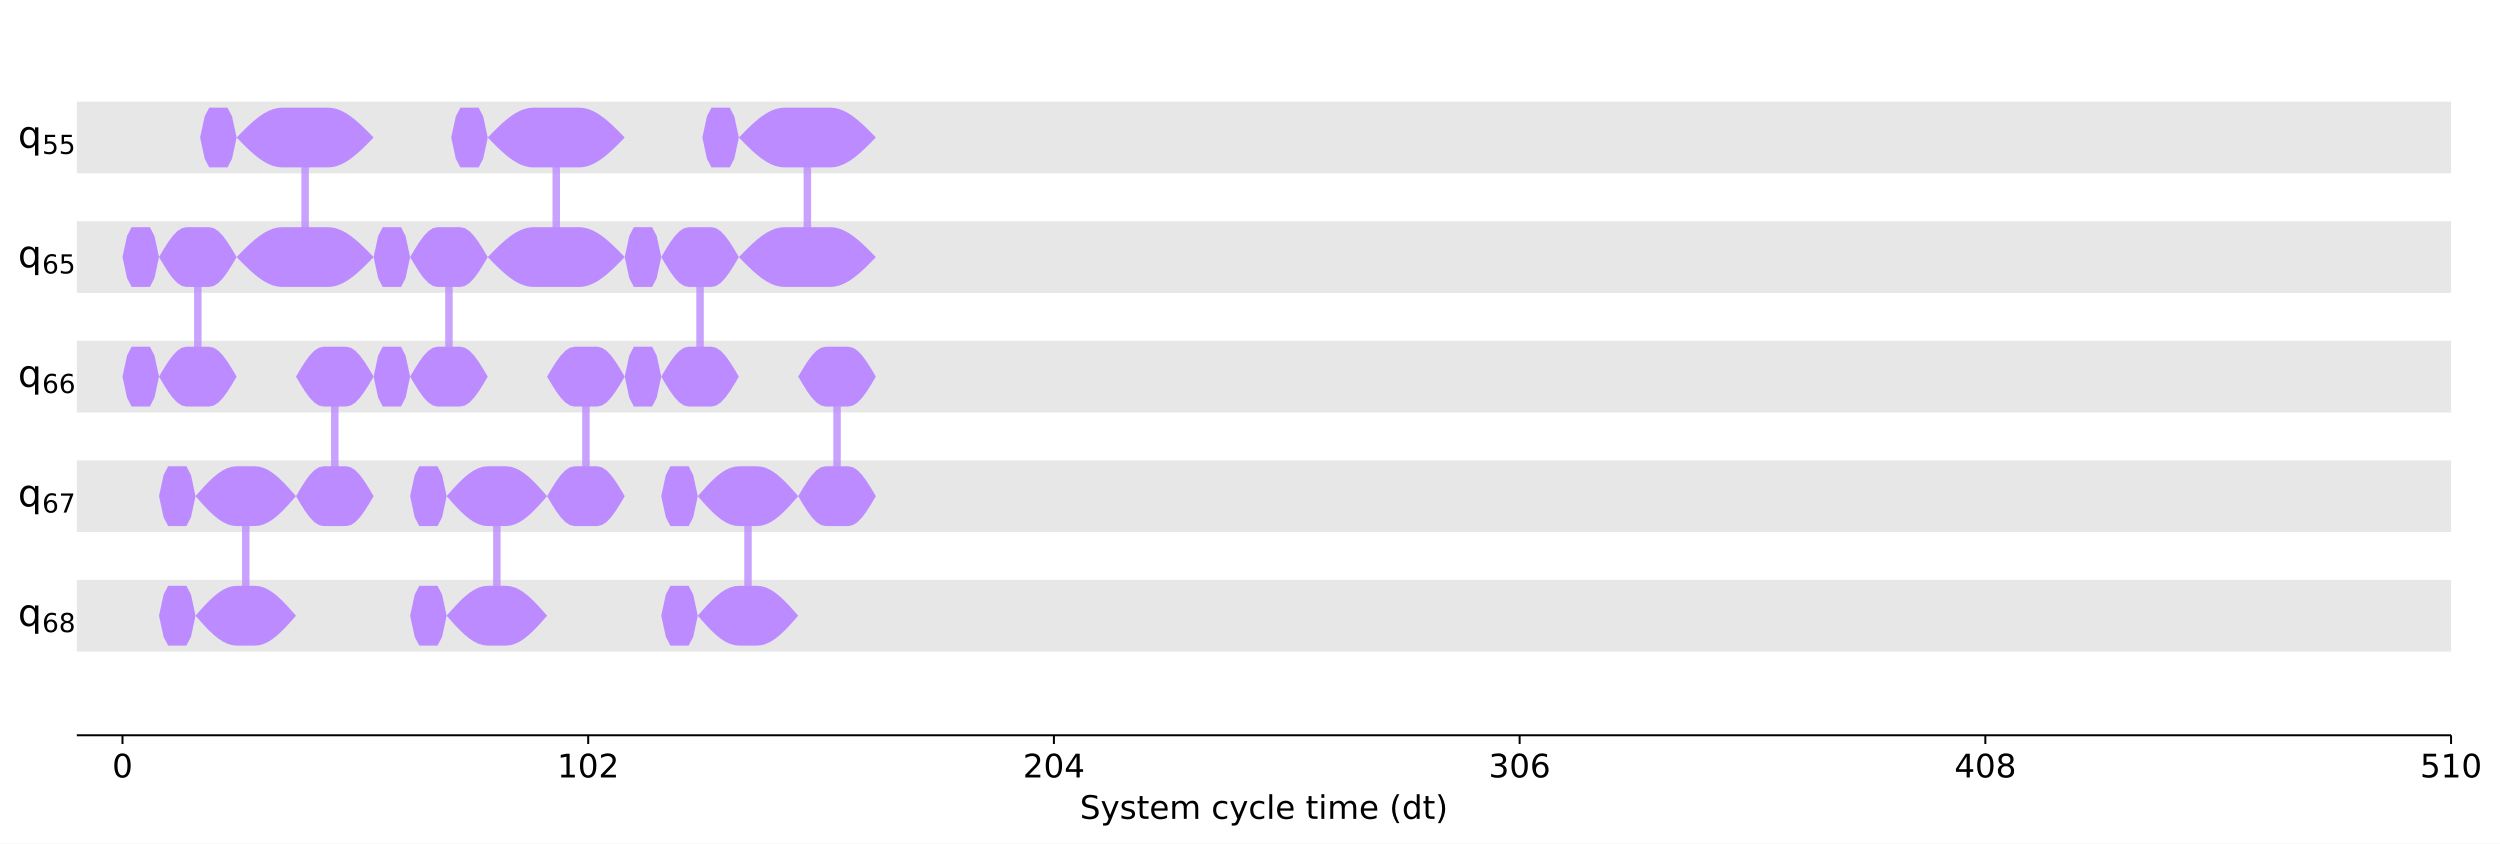
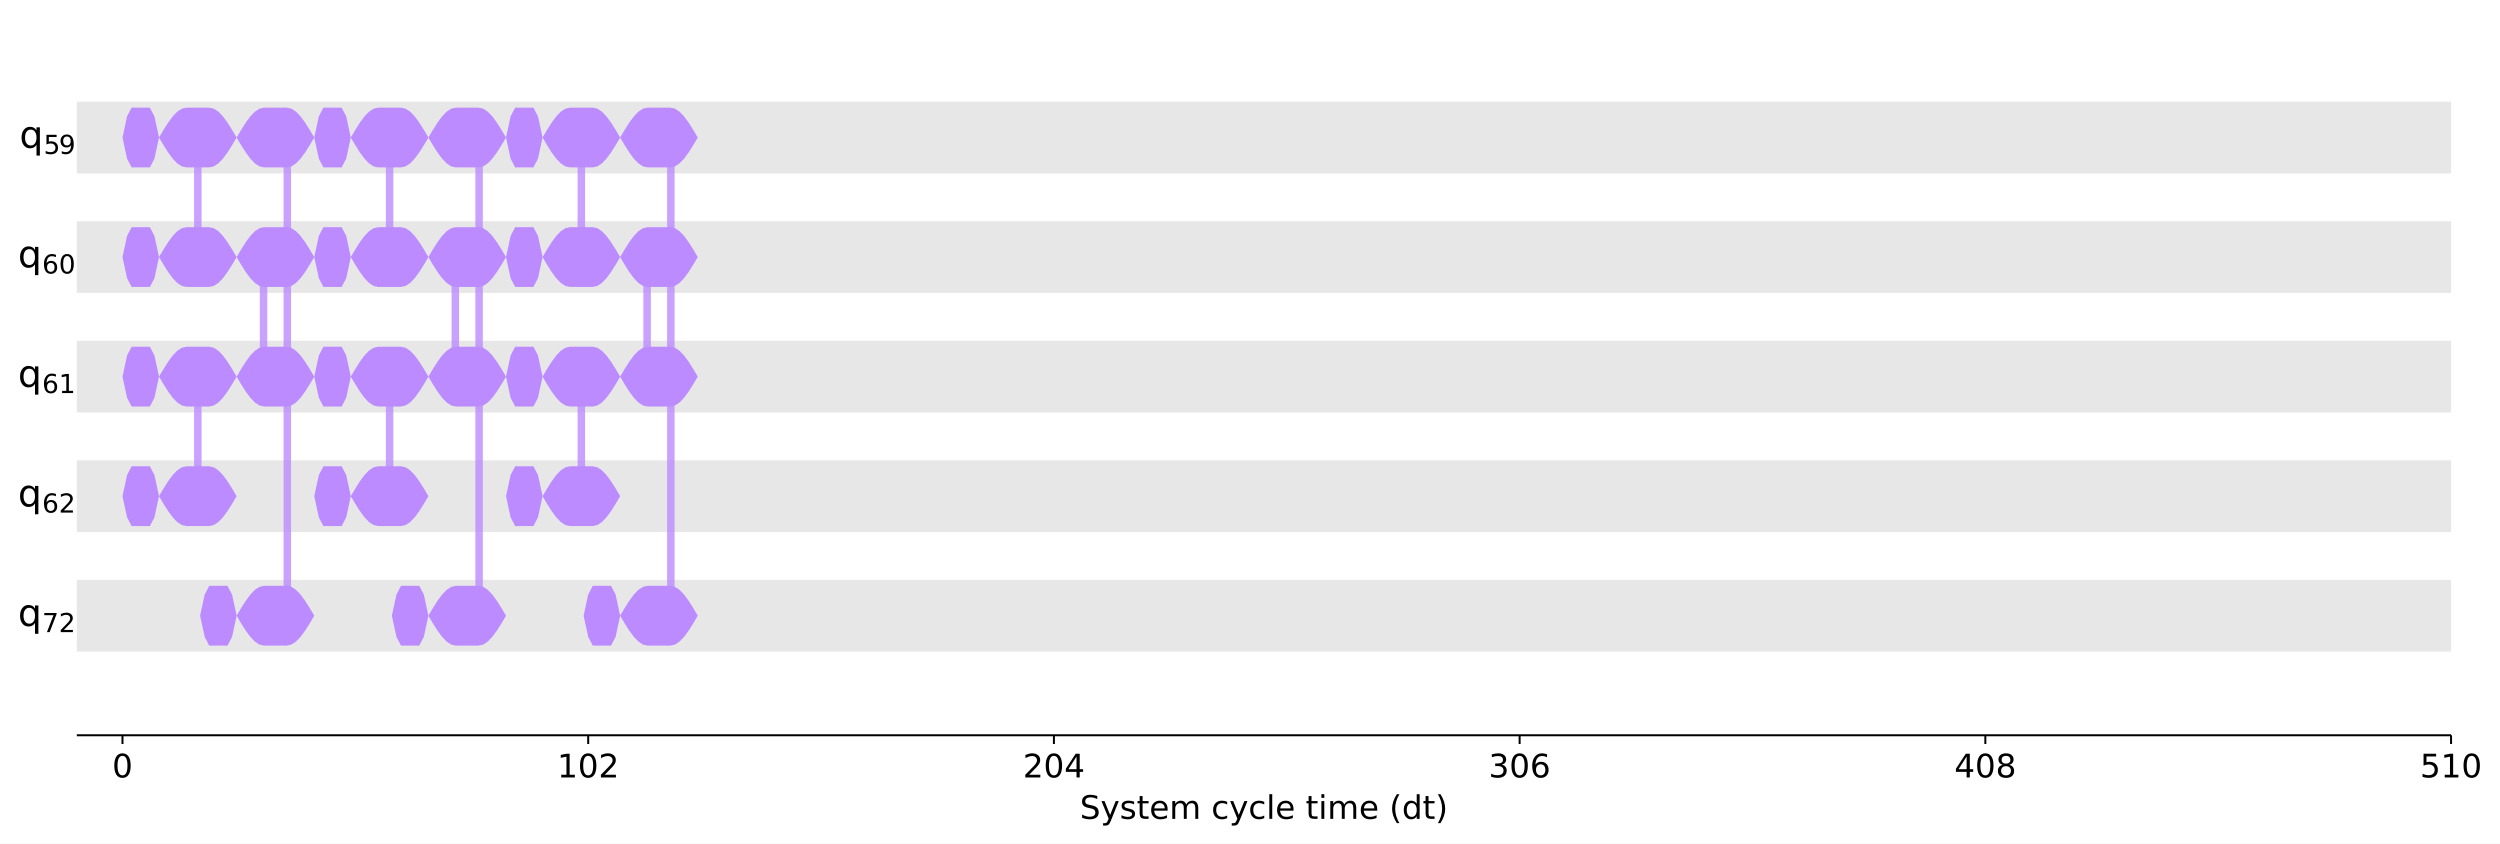
<svg xmlns="http://www.w3.org/2000/svg" xmlns:xlink="http://www.w3.org/1999/xlink" width="1000.6pt" height="337.64pt" version="1.1" viewBox="0 0 1000.6 337.64">
  <defs>
    <style type="text/css">*{stroke-linejoin: round; stroke-linecap: butt}</style>
  </defs>
  <path d="m0 337.64h1000.6v-337.64h-1000.6z" fill="#ffffff" />
  <path d="m30.75 294.28h950.26v-287.08h-950.26z" fill="#ffffff" />
  <path d="m30.75 69.401h950.26v-28.708h-950.26z" clip-path="url(#47ce1046fd0)" fill="#dddddd" fill-opacity=".7" />
  <path d="m30.75 117.25h950.26v-28.708h-950.26z" clip-path="url(#47ce1046fd0)" fill="#dddddd" fill-opacity=".7" />
  <path d="m30.75 165.09h950.26v-28.708h-950.26z" clip-path="url(#47ce1046fd0)" fill="#dddddd" fill-opacity=".7" />
  <path d="m30.75 212.94h950.26v-28.708h-950.26z" clip-path="url(#47ce1046fd0)" fill="#dddddd" fill-opacity=".7" />
  <path d="m30.75 260.79h950.26v-28.708h-950.26z" clip-path="url(#47ce1046fd0)" fill="#dddddd" fill-opacity=".7" />
  <defs>
    <path id="6c15e5cd190" d="m0 0v3.5" stroke="#000000" stroke-width=".8" />
  </defs>
  <use x="49.024" y="294.28" stroke="#000000" stroke-width=".8" xlink:href="#6c15e5cd190" />
  <g transform="translate(44.889 311.16) scale(.13 -.13)">
    <defs>
      <path id="DejaVuSans-30" transform="scale(.015625)" d="m2034 4250q-487 0-733-480-245-479-245-1442 0-959 245-1439 246-480 733-480 491 0 736 480 246 480 246 1439 0 963-246 1442-245 480-736 480zm0 500q785 0 1199-621 414-620 414-1801 0-1178-414-1799-414-620-1199-620-784 0-1198 620-414 621-414 1799 0 1181 414 1801 414 621 1198 621z" />
    </defs>
    <use xlink:href="#DejaVuSans-30" />
  </g>
  <use x="235.421" y="294.28" stroke="#000000" stroke-width=".8" xlink:href="#6c15e5cd190" />
  <g transform="translate(223.01 311.16) scale(.13 -.13)">
    <defs>
      <path id="DejaVuSans-31" transform="scale(.015625)" d="m794 531h1031v3560l-1122-225v575l1116 225h631v-4135h1031v-531h-2687v531z" />
      <path id="DejaVuSans-32" transform="scale(.015625)" d="m1228 531h2203v-531h-2962v531q359 372 979 998 621 627 780 809 303 340 423 576 121 236 121 464 0 372-261 606-261 235-680 235-297 0-627-103-329-103-704-313v638q381 153 712 231 332 78 607 78 725 0 1156-363 431-362 431-968 0-288-108-546-107-257-392-607-78-91-497-524-418-433-1181-1211z" />
    </defs>
    <use xlink:href="#DejaVuSans-31" />
    <use transform="translate(63.623)" xlink:href="#DejaVuSans-30" />
    <use transform="translate(127.25)" xlink:href="#DejaVuSans-32" />
  </g>
  <use x="421.818" y="294.28" stroke="#000000" stroke-width=".8" xlink:href="#6c15e5cd190" />
  <g transform="translate(409.41 311.16) scale(.13 -.13)">
    <defs>
      <path id="DejaVuSans-34" transform="scale(.015625)" d="m2419 4116-1594-2491h1594v2491zm-166 550h794v-3041h666v-525h-666v-1100h-628v1100h-2106v609l1940 2957z" />
    </defs>
    <use xlink:href="#DejaVuSans-32" />
    <use transform="translate(63.623)" xlink:href="#DejaVuSans-30" />
    <use transform="translate(127.25)" xlink:href="#DejaVuSans-34" />
  </g>
  <use x="608.215" y="294.28" stroke="#000000" stroke-width=".8" xlink:href="#6c15e5cd190" />
  <g transform="translate(595.81 311.16) scale(.13 -.13)">
    <defs>
      <path id="DejaVuSans-33" transform="scale(.015625)" d="m2597 2516q453-97 707-404 255-306 255-756 0-690-475-1069-475-378-1350-378-293 0-604 58t-642 174v609q262-153 574-231 313-78 654-78 593 0 904 234t311 681q0 413-289 645-289 233-804 233h-544v519h569q465 0 712 186t247 536q0 359-255 551-254 193-729 193-260 0-557-57-297-56-653-174v562q360 100 674 150t592 50q719 0 1137-327 419-326 419-882 0-388-222-655t-631-370z" />
      <path id="DejaVuSans-36" transform="scale(.015625)" d="m2113 2584q-425 0-674-291-248-290-248-796 0-503 248-796 249-292 674-292t673 292q248 293 248 796 0 506-248 796-248 291-673 291zm1253 1979v-575q-238 112-480 171-242 60-480 60-625 0-955-422-329-422-376-1275 184 272 462 417 279 145 613 145 703 0 1111-427 408-426 408-1160 0-719-425-1154-425-434-1131-434-810 0-1238 620-428 621-428 1799 0 1106 525 1764t1409 658q238 0 480-47t505-140z" />
    </defs>
    <use xlink:href="#DejaVuSans-33" />
    <use transform="translate(63.623)" xlink:href="#DejaVuSans-30" />
    <use transform="translate(127.25)" xlink:href="#DejaVuSans-36" />
  </g>
  <use x="794.612" y="294.28" stroke="#000000" stroke-width=".8" xlink:href="#6c15e5cd190" />
  <g transform="translate(782.21 311.16) scale(.13 -.13)">
    <defs>
      <path id="DejaVuSans-38" transform="scale(.015625)" d="m2034 2216q-450 0-708-241-257-241-257-662 0-422 257-663 258-241 708-241t709 242q260 243 260 662 0 421-258 662-257 241-711 241zm-631 268q-406 100-633 378-226 279-226 679 0 559 398 884 399 325 1092 325 697 0 1094-325t397-884q0-400-227-679-226-278-629-378 456-106 710-416 255-309 255-755 0-679-414-1042-414-362-1186-362-771 0-1186 362-414 363-414 1042 0 446 256 755 257 310 713 416zm-231 997q0-362 226-565 227-203 636-203 407 0 636 203 230 203 230 565 0 363-230 566-229 203-636 203-409 0-636-203-226-203-226-566z" />
    </defs>
    <use xlink:href="#DejaVuSans-34" />
    <use transform="translate(63.623)" xlink:href="#DejaVuSans-30" />
    <use transform="translate(127.25)" xlink:href="#DejaVuSans-38" />
  </g>
  <use x="981.009" y="294.28" stroke="#000000" stroke-width=".8" xlink:href="#6c15e5cd190" />
  <g transform="translate(968.6 311.16) scale(.13 -.13)">
    <defs>
      <path id="DejaVuSans-35" transform="scale(.015625)" d="m691 4666h2478v-532h-1900v-1143q137 47 274 70 138 23 276 23 781 0 1237-428 457-428 457-1159 0-753-469-1171-469-417-1322-417-294 0-599 50-304 50-629 150v635q281-153 581-228t634-75q541 0 856 284 316 284 316 772 0 487-316 771-315 285-856 285-253 0-505-56-251-56-513-175v2344z" />
    </defs>
    <use xlink:href="#DejaVuSans-35" />
    <use transform="translate(63.623)" xlink:href="#DejaVuSans-31" />
    <use transform="translate(127.25)" xlink:href="#DejaVuSans-30" />
  </g>
  <g transform="translate(432.21 327.74) scale(.13 -.13)">
    <defs>
      <path id="DejaVuSans-53" transform="scale(.015625)" d="m3425 4513v-616q-359 172-678 256-319 85-616 85-515 0-795-200t-280-569q0-310 186-468 186-157 705-254l381-78q706-135 1042-474t336-907q0-679-455-1029-454-350-1332-350-331 0-705 75-373 75-773 222v650q384-215 753-325 369-109 725-109 540 0 834 212 294 213 294 607 0 343-211 537t-692 291l-385 75q-706 140-1022 440-315 300-315 835 0 619 436 975t1201 356q329 0 669-60 341-59 697-177z" />
      <path id="DejaVuSans-79" transform="scale(.015625)" d="m2059-325q-243-625-475-815-231-191-618-191h-460v481h338q237 0 368 113 132 112 291 531l103 262-1415 3444h609l1094-2737 1094 2737h609l-1538-3825z" />
      <path id="DejaVuSans-73" transform="scale(.015625)" d="m2834 3397v-544q-243 125-506 187-262 63-544 63-428 0-642-131t-214-394q0-200 153-314t616-217l197-44q612-131 870-370t258-667q0-488-386-773-386-284-1061-284-281 0-586 55t-642 164v594q319-166 628-249 309-82 613-82 406 0 624 139 219 139 219 392 0 234-158 359-157 125-692 241l-200 47q-534 112-772 345-237 233-237 639 0 494 350 762 350 269 994 269 318 0 599-47 282-46 519-140z" />
      <path id="DejaVuSans-74" transform="scale(.015625)" d="m1172 4494v-994h1184v-447h-1184v-1900q0-428 117-550t477-122h590v-481h-590q-666 0-919 248-253 249-253 905v1900h-422v447h422v994h578z" />
      <path id="DejaVuSans-65" transform="scale(.015625)" d="m3597 1894v-281h-2644q38-594 358-905t892-311q331 0 642 81t618 244v-544q-310-131-635-200t-659-69q-838 0-1327 487-489 488-489 1320 0 859 464 1363 464 505 1252 505 706 0 1117-455 411-454 411-1235zm-575 169q-6 471-264 752-258 282-683 282-481 0-770-272t-333-766l2050 4z" />
      <path id="DejaVuSans-6d" transform="scale(.015625)" d="m3328 2828q216 388 516 572t706 184q547 0 844-383 297-382 297-1088v-2113h-578v2094q0 503-179 746-178 244-543 244-447 0-707-297-259-296-259-809v-1978h-578v2094q0 506-178 748t-550 242q-441 0-701-298-259-298-259-808v-1978h-578v3500h578v-544q197 322 472 475t653 153q382 0 649-194 267-193 395-562z" />
      <path id="DejaVuSans-63" transform="scale(.015625)" d="m3122 3366v-538q-244 135-489 202t-495 67q-560 0-870-355-309-354-309-995t309-996q310-354 870-354 250 0 495 67t489 202v-532q-241-112-499-168-257-57-548-57-791 0-1257 497-465 497-465 1341 0 856 470 1346 471 491 1290 491 265 0 518-55 253-54 491-163z" />
      <path id="DejaVuSans-6c" transform="scale(.015625)" d="m603 4863h575v-4863h-575v4863z" />
      <path id="DejaVuSans-69" transform="scale(.015625)" d="m603 3500h575v-3500h-575v3500zm0 1363h575v-729h-575v729z" />
      <path id="DejaVuSans-28" transform="scale(.015625)" d="m1984 4856q-418-718-622-1422-203-703-203-1425 0-721 205-1429t620-1424h-500q-468 735-701 1444t-233 1409q0 697 231 1403 232 707 703 1444h500z" />
      <path id="DejaVuSans-64" transform="scale(.015625)" d="m2906 2969v1894h575v-4863h-575v525q-181-312-458-464-276-152-664-152-634 0-1033 506-398 507-398 1332t398 1331q399 506 1033 506 388 0 664-152 277-151 458-463zm-1959-1222q0-634 261-995t717-361 718 361q263 361 263 995t-263 995q-262 361-718 361t-717-361-261-995z" />
      <path id="DejaVuSans-29" transform="scale(.015625)" d="m513 4856h500q468-737 701-1444 233-706 233-1403 0-700-233-1409t-701-1444h-500q415 716 620 1424t205 1429q0 722-205 1425-205 704-620 1422z" />
    </defs>
    <use xlink:href="#DejaVuSans-53" />
    <use transform="translate(63.477)" xlink:href="#DejaVuSans-79" />
    <use transform="translate(122.66)" xlink:href="#DejaVuSans-73" />
    <use transform="translate(174.76)" xlink:href="#DejaVuSans-74" />
    <use transform="translate(213.96)" xlink:href="#DejaVuSans-65" />
    <use transform="translate(275.49)" xlink:href="#DejaVuSans-6d" />
    <use transform="translate(372.9)" xlink:href="#DejaVuSans-20" />
    <use transform="translate(404.69)" xlink:href="#DejaVuSans-63" />
    <use transform="translate(459.67)" xlink:href="#DejaVuSans-79" />
    <use transform="translate(518.85)" xlink:href="#DejaVuSans-63" />
    <use transform="translate(573.83)" xlink:href="#DejaVuSans-6c" />
    <use transform="translate(601.61)" xlink:href="#DejaVuSans-65" />
    <use transform="translate(663.13)" xlink:href="#DejaVuSans-20" />
    <use transform="translate(694.92)" xlink:href="#DejaVuSans-74" />
    <use transform="translate(734.13)" xlink:href="#DejaVuSans-69" />
    <use transform="translate(761.91)" xlink:href="#DejaVuSans-6d" />
    <use transform="translate(859.33)" xlink:href="#DejaVuSans-65" />
    <use transform="translate(920.85)" xlink:href="#DejaVuSans-20" />
    <use transform="translate(952.64)" xlink:href="#DejaVuSans-28" />
    <use transform="translate(991.65)" xlink:href="#DejaVuSans-64" />
    <use transform="translate(1055.1)" xlink:href="#DejaVuSans-74" />
    <use transform="translate(1094.3)" xlink:href="#DejaVuSans-29" />
  </g>
-   <path d="m79.177 102.89v47.847" clip-path="url(#47ce1046fd0)" fill="none" stroke="#bb8bff" stroke-linecap="square" stroke-opacity=".8" stroke-width="3" />
-   <path d="m122.12 55.047v47.847" clip-path="url(#47ce1046fd0)" fill="none" stroke="#bb8bff" stroke-linecap="square" stroke-opacity=".8" stroke-width="3" />
-   <path d="m98.365 198.59v47.847" clip-path="url(#47ce1046fd0)" fill="none" stroke="#bb8bff" stroke-linecap="square" stroke-opacity=".8" stroke-width="3" />
-   <path d="m134 150.74v47.847" clip-path="url(#47ce1046fd0)" fill="none" stroke="#bb8bff" stroke-linecap="square" stroke-opacity=".8" stroke-width="3" />
-   <path d="m179.68 102.89v47.847" clip-path="url(#47ce1046fd0)" fill="none" stroke="#bb8bff" stroke-linecap="square" stroke-opacity=".8" stroke-width="3" />
-   <path d="m222.63 55.047v47.847" clip-path="url(#47ce1046fd0)" fill="none" stroke="#bb8bff" stroke-linecap="square" stroke-opacity=".8" stroke-width="3" />
-   <path d="m198.87 198.59v47.847" clip-path="url(#47ce1046fd0)" fill="none" stroke="#bb8bff" stroke-linecap="square" stroke-opacity=".8" stroke-width="3" />
-   <path d="m234.51 150.74v47.847" clip-path="url(#47ce1046fd0)" fill="none" stroke="#bb8bff" stroke-linecap="square" stroke-opacity=".8" stroke-width="3" />
-   <path d="m280.19 102.89v47.847" clip-path="url(#47ce1046fd0)" fill="none" stroke="#bb8bff" stroke-linecap="square" stroke-opacity=".8" stroke-width="3" />
-   <path d="m323.14 55.047v47.847" clip-path="url(#47ce1046fd0)" fill="none" stroke="#bb8bff" stroke-linecap="square" stroke-opacity=".8" stroke-width="3" />
-   <path d="m299.38 198.59v47.847" clip-path="url(#47ce1046fd0)" fill="none" stroke="#bb8bff" stroke-linecap="square" stroke-opacity=".8" stroke-width="3" />
-   <path d="m335.02 150.74v47.847" clip-path="url(#47ce1046fd0)" fill="none" stroke="#bb8bff" stroke-linecap="square" stroke-opacity=".8" stroke-width="3" />
+   <path d="m79.177 55.047v47.847" clip-path="url(#47ce1046fd0)" fill="none" stroke="#bb8bff" stroke-linecap="square" stroke-opacity=".8" stroke-width="3" />
+   <path d="m79.177 150.74v47.847" clip-path="url(#47ce1046fd0)" fill="none" stroke="#bb8bff" stroke-linecap="square" stroke-opacity=".8" stroke-width="3" />
+   <path d="m105.49 102.89v47.847" clip-path="url(#47ce1046fd0)" fill="none" stroke="#bb8bff" stroke-linecap="square" stroke-opacity=".8" stroke-width="3" />
+   <path d="m114.99 246.43v-191.39" clip-path="url(#47ce1046fd0)" fill="none" stroke="#bb8bff" stroke-linecap="square" stroke-opacity=".8" stroke-width="3" />
+   <path d="m155.93 55.047v47.847" clip-path="url(#47ce1046fd0)" fill="none" stroke="#bb8bff" stroke-linecap="square" stroke-opacity=".8" stroke-width="3" />
+   <path d="m155.93 150.74v47.847" clip-path="url(#47ce1046fd0)" fill="none" stroke="#bb8bff" stroke-linecap="square" stroke-opacity=".8" stroke-width="3" />
+   <path d="m182.24 102.89v47.847" clip-path="url(#47ce1046fd0)" fill="none" stroke="#bb8bff" stroke-linecap="square" stroke-opacity=".8" stroke-width="3" />
+   <path d="m191.75 246.43v-191.39" clip-path="url(#47ce1046fd0)" fill="none" stroke="#bb8bff" stroke-linecap="square" stroke-opacity=".8" stroke-width="3" />
+   <path d="m232.68 55.047v47.847" clip-path="url(#47ce1046fd0)" fill="none" stroke="#bb8bff" stroke-linecap="square" stroke-opacity=".8" stroke-width="3" />
+   <path d="m232.68 150.74v47.847" clip-path="url(#47ce1046fd0)" fill="none" stroke="#bb8bff" stroke-linecap="square" stroke-opacity=".8" stroke-width="3" />
+   <path d="m259 102.89v47.847" clip-path="url(#47ce1046fd0)" fill="none" stroke="#bb8bff" stroke-linecap="square" stroke-opacity=".8" stroke-width="3" />
+   <path d="m268.5 246.43v-191.39" clip-path="url(#47ce1046fd0)" fill="none" stroke="#bb8bff" stroke-linecap="square" stroke-opacity=".8" stroke-width="3" />
  <path d="m30.75 294.28v-287.08" fill="none" />
  <path d="m981.01 294.28v-287.08" fill="none" />
  <path d="m30.75 294.28h950.26" fill="none" stroke="#000000" stroke-linecap="square" stroke-width=".8" />
  <path d="m30.75 7.2h950.26" fill="none" />
-   <path d="m80.09 55.047 1.827-8.458 1.827-3.503h7.31l1.827 3.503 1.827 8.458-1.827 8.458-1.827 3.503h-7.31l-1.827-3.503-1.827-8.458z" clip-path="url(#47ce1046fd0)" fill="#bb8bff" />
+   <path d="m49.024 55.047 1.827-8.458 1.827-3.503h7.31l1.827 3.503 1.827 8.458-1.827 8.458-1.827 3.503h-7.31l-1.827-3.503-1.827-8.458z" clip-path="url(#47ce1046fd0)" fill="#bb8bff" />
  <path d="m49.024 102.89 1.827-8.458 1.827-3.503h7.31l1.827 3.503 1.827 8.458-1.827 8.458-1.827 3.503h-7.31l-1.827-3.503-1.827-8.458z" clip-path="url(#47ce1046fd0)" fill="#bb8bff" />
+   <path d="m63.644 55.047 1.827-3.096 1.827-2.885 1.827-2.477 1.827-1.901 1.827-1.195 1.827-0.408h9.137l1.827 0.408 1.827 1.195 1.827 1.901 1.827 2.477 1.827 2.885 1.827 3.096-1.827 3.096-1.827 2.885-1.827 2.477-1.827 1.901-1.827 1.195-1.827 0.408h-9.137l-1.827-0.408-1.827-1.195-1.827-1.901-1.827-2.477-1.827-2.885-1.827-3.096z" clip-path="url(#47ce1046fd0)" fill="#bb8bff" />
+   <path d="m63.644 102.89 1.827-3.096 1.827-2.885 1.827-2.477 1.827-1.901 1.827-1.195 1.827-0.408h9.137l1.827 0.408 1.827 1.195 1.827 1.901 1.827 2.477 1.827 2.885 1.827 3.096-1.827 3.096-1.827 2.885-1.827 2.477-1.827 1.901-1.827 1.195-1.827 0.408h-9.137l-1.827-0.408-1.827-1.195-1.827-1.901-1.827-2.477-1.827-2.885-1.827-3.096z" clip-path="url(#47ce1046fd0)" fill="#bb8bff" />
  <path d="m49.024 150.74 1.827-8.458 1.827-3.503h7.31l1.827 3.503 1.827 8.458-1.827 8.458-1.827 3.503h-7.31l-1.827-3.503-1.827-8.458z" clip-path="url(#47ce1046fd0)" fill="#bb8bff" />
-   <path d="m63.644 102.89 1.827-3.096 1.827-2.885 1.827-2.477 1.827-1.901 1.827-1.195 1.827-0.408h9.137l1.827 0.408 1.827 1.195 1.827 1.901 1.827 2.477 1.827 2.885 1.827 3.096-1.827 3.096-1.827 2.885-1.827 2.477-1.827 1.901-1.827 1.195-1.827 0.408h-9.137l-1.827-0.408-1.827-1.195-1.827-1.901-1.827-2.477-1.827-2.885-1.827-3.096z" clip-path="url(#47ce1046fd0)" fill="#bb8bff" />
+   <path d="m49.024 198.59 1.827-8.458 1.827-3.503h7.31l1.827 3.503 1.827 8.458-1.827 8.458-1.827 3.503h-7.31l-1.827-3.503-1.827-8.458z" clip-path="url(#47ce1046fd0)" fill="#bb8bff" />
  <path d="m63.644 150.74 1.827-3.096 1.827-2.885 1.827-2.477 1.827-1.901 1.827-1.195 1.827-0.408h9.137l1.827 0.408 1.827 1.195 1.827 1.901 1.827 2.477 1.827 2.885 1.827 3.096-1.827 3.096-1.827 2.885-1.827 2.477-1.827 1.901-1.827 1.195-1.827 0.408h-9.137l-1.827-0.408-1.827-1.195-1.827-1.901-1.827-2.477-1.827-2.885-1.827-3.096z" clip-path="url(#47ce1046fd0)" fill="#bb8bff" />
-   <path d="m94.71 55.047 1.827-1.871 1.827-1.825 1.827-1.734 1.827-1.6 1.827-1.427 1.827-1.219 1.827-0.981 1.827-0.718 1.827-0.438 1.827-0.147h18.274l1.827 0.147 1.827 0.438 1.827 0.718 1.827 0.981 1.827 1.219 1.827 1.427 1.827 1.6 1.827 1.734 1.827 1.825 1.827 1.871-1.827 1.871-1.827 1.825-1.827 1.734-1.827 1.6-1.827 1.427-1.827 1.219-1.827 0.981-1.827 0.718-1.827 0.438-1.827 0.147h-18.274l-1.827-0.147-1.827-0.438-1.827-0.718-1.827-0.981-1.827-1.219-1.827-1.427-1.827-1.6-1.827-1.734-1.827-1.825-1.827-1.871z" clip-path="url(#47ce1046fd0)" fill="#bb8bff" />
-   <path d="m94.71 102.89 1.827-1.871 1.827-1.825 1.827-1.734 1.827-1.6 1.827-1.427 1.827-1.219 1.827-0.981 1.827-0.718 1.827-0.438 1.827-0.147h18.274l1.827 0.147 1.827 0.438 1.827 0.718 1.827 0.981 1.827 1.219 1.827 1.427 1.827 1.6 1.827 1.734 1.827 1.825 1.827 1.871-1.827 1.871-1.827 1.825-1.827 1.734-1.827 1.6-1.827 1.427-1.827 1.219-1.827 0.981-1.827 0.718-1.827 0.438-1.827 0.147h-18.274l-1.827-0.147-1.827-0.438-1.827-0.718-1.827-0.981-1.827-1.219-1.827-1.427-1.827-1.6-1.827-1.734-1.827-1.825-1.827-1.871z" clip-path="url(#47ce1046fd0)" fill="#bb8bff" />
-   <path d="m63.644 198.59 1.827-8.458 1.827-3.503h7.31l1.827 3.503 1.827 8.458-1.827 8.458-1.827 3.503h-7.31l-1.827-3.503-1.827-8.458z" clip-path="url(#47ce1046fd0)" fill="#bb8bff" />
-   <path d="m63.644 246.43 1.827-8.458 1.827-3.503h7.31l1.827 3.503 1.827 8.458-1.827 8.458-1.827 3.503h-7.31l-1.827-3.503-1.827-8.458z" clip-path="url(#47ce1046fd0)" fill="#bb8bff" />
-   <path d="m78.263 198.59 1.827-2.077 1.827-2.014 1.827-1.89 1.827-1.708 1.827-1.474 1.827-1.196 1.827-0.881 1.827-0.54 1.827-0.182h7.31l1.827 0.182 1.827 0.54 1.827 0.881 1.827 1.196 1.827 1.474 1.827 1.708 1.827 1.89 1.827 2.014 1.827 2.077-1.827 2.077-1.827 2.014-1.827 1.89-1.827 1.708-1.827 1.474-1.827 1.196-1.827 0.881-1.827 0.54-1.827 0.182h-7.31l-1.827-0.182-1.827-0.54-1.827-0.881-1.827-1.196-1.827-1.474-1.827-1.708-1.827-1.89-1.827-2.014-1.827-2.077z" clip-path="url(#47ce1046fd0)" fill="#bb8bff" />
-   <path d="m78.263 246.43 1.827-2.077 1.827-2.014 1.827-1.89 1.827-1.708 1.827-1.474 1.827-1.196 1.827-0.881 1.827-0.54 1.827-0.182h7.31l1.827 0.182 1.827 0.54 1.827 0.881 1.827 1.196 1.827 1.474 1.827 1.708 1.827 1.89 1.827 2.014 1.827 2.077-1.827 2.077-1.827 2.014-1.827 1.89-1.827 1.708-1.827 1.474-1.827 1.196-1.827 0.881-1.827 0.54-1.827 0.182h-7.31l-1.827-0.182-1.827-0.54-1.827-0.881-1.827-1.196-1.827-1.474-1.827-1.708-1.827-1.89-1.827-2.014-1.827-2.077z" clip-path="url(#47ce1046fd0)" fill="#bb8bff" />
-   <path d="m118.47 150.74 1.827-3.096 1.827-2.885 1.827-2.477 1.827-1.901 1.827-1.195 1.827-0.408h9.137l1.827 0.408 1.827 1.195 1.827 1.901 1.827 2.477 1.827 2.885 1.827 3.096-1.827 3.096-1.827 2.885-1.827 2.477-1.827 1.901-1.827 1.195-1.827 0.408h-9.137l-1.827-0.408-1.827-1.195-1.827-1.901-1.827-2.477-1.827-2.885-1.827-3.096z" clip-path="url(#47ce1046fd0)" fill="#bb8bff" />
-   <path d="m118.47 198.59 1.827-3.096 1.827-2.885 1.827-2.477 1.827-1.901 1.827-1.195 1.827-0.408h9.137l1.827 0.408 1.827 1.195 1.827 1.901 1.827 2.477 1.827 2.885 1.827 3.096-1.827 3.096-1.827 2.885-1.827 2.477-1.827 1.901-1.827 1.195-1.827 0.408h-9.137l-1.827-0.408-1.827-1.195-1.827-1.901-1.827-2.477-1.827-2.885-1.827-3.096z" clip-path="url(#47ce1046fd0)" fill="#bb8bff" />
-   <path d="m180.6 55.047 1.827-8.458 1.827-3.503h7.31l1.827 3.503 1.827 8.458-1.827 8.458-1.827 3.503h-7.31l-1.827-3.503-1.827-8.458z" clip-path="url(#47ce1046fd0)" fill="#bb8bff" />
-   <path d="m149.53 102.89 1.827-8.458 1.827-3.503h7.31l1.827 3.503 1.827 8.458-1.827 8.458-1.827 3.503h-7.31l-1.827-3.503-1.827-8.458z" clip-path="url(#47ce1046fd0)" fill="#bb8bff" />
-   <path d="m149.53 150.74 1.827-8.458 1.827-3.503h7.31l1.827 3.503 1.827 8.458-1.827 8.458-1.827 3.503h-7.31l-1.827-3.503-1.827-8.458z" clip-path="url(#47ce1046fd0)" fill="#bb8bff" />
-   <path d="m164.15 102.89 1.827-3.096 1.827-2.885 1.827-2.477 1.827-1.901 1.827-1.195 1.827-0.408h9.137l1.827 0.408 1.827 1.195 1.827 1.901 1.827 2.477 1.827 2.885 1.827 3.096-1.827 3.096-1.827 2.885-1.827 2.477-1.827 1.901-1.827 1.195-1.827 0.408h-9.137l-1.827-0.408-1.827-1.195-1.827-1.901-1.827-2.477-1.827-2.885-1.827-3.096z" clip-path="url(#47ce1046fd0)" fill="#bb8bff" />
-   <path d="m164.15 150.74 1.827-3.096 1.827-2.885 1.827-2.477 1.827-1.901 1.827-1.195 1.827-0.408h9.137l1.827 0.408 1.827 1.195 1.827 1.901 1.827 2.477 1.827 2.885 1.827 3.096-1.827 3.096-1.827 2.885-1.827 2.477-1.827 1.901-1.827 1.195-1.827 0.408h-9.137l-1.827-0.408-1.827-1.195-1.827-1.901-1.827-2.477-1.827-2.885-1.827-3.096z" clip-path="url(#47ce1046fd0)" fill="#bb8bff" />
-   <path d="m195.22 55.047 1.827-1.871 1.827-1.825 1.827-1.734 1.827-1.6 1.827-1.427 1.827-1.219 1.827-0.981 1.827-0.718 1.827-0.438 1.827-0.147h18.274l1.827 0.147 1.827 0.438 1.827 0.718 1.827 0.981 1.827 1.219 1.827 1.427 1.827 1.6 1.827 1.734 1.827 1.825 1.827 1.871-1.827 1.871-1.827 1.825-1.827 1.734-1.827 1.6-1.827 1.427-1.827 1.219-1.827 0.981-1.827 0.718-1.827 0.438-1.827 0.147h-18.274l-1.827-0.147-1.827-0.438-1.827-0.718-1.827-0.981-1.827-1.219-1.827-1.427-1.827-1.6-1.827-1.734-1.827-1.825-1.827-1.871z" clip-path="url(#47ce1046fd0)" fill="#bb8bff" />
-   <path d="m195.22 102.89 1.827-1.871 1.827-1.825 1.827-1.734 1.827-1.6 1.827-1.427 1.827-1.219 1.827-0.981 1.827-0.718 1.827-0.438 1.827-0.147h18.274l1.827 0.147 1.827 0.438 1.827 0.718 1.827 0.981 1.827 1.219 1.827 1.427 1.827 1.6 1.827 1.734 1.827 1.825 1.827 1.871-1.827 1.871-1.827 1.825-1.827 1.734-1.827 1.6-1.827 1.427-1.827 1.219-1.827 0.981-1.827 0.718-1.827 0.438-1.827 0.147h-18.274l-1.827-0.147-1.827-0.438-1.827-0.718-1.827-0.981-1.827-1.219-1.827-1.427-1.827-1.6-1.827-1.734-1.827-1.825-1.827-1.871z" clip-path="url(#47ce1046fd0)" fill="#bb8bff" />
-   <path d="m164.15 198.59 1.827-8.458 1.827-3.503h7.31l1.827 3.503 1.827 8.458-1.827 8.458-1.827 3.503h-7.31l-1.827-3.503-1.827-8.458z" clip-path="url(#47ce1046fd0)" fill="#bb8bff" />
-   <path d="m164.15 246.43 1.827-8.458 1.827-3.503h7.31l1.827 3.503 1.827 8.458-1.827 8.458-1.827 3.503h-7.31l-1.827-3.503-1.827-8.458z" clip-path="url(#47ce1046fd0)" fill="#bb8bff" />
-   <path d="m178.77 198.59 1.827-2.077 1.827-2.014 1.827-1.89 1.827-1.708 1.827-1.474 1.827-1.196 1.827-0.881 1.827-0.54 1.827-0.182h7.31l1.827 0.182 1.827 0.54 1.827 0.881 1.827 1.196 1.827 1.474 1.827 1.708 1.827 1.89 1.827 2.014 1.827 2.077-1.827 2.077-1.827 2.014-1.827 1.89-1.827 1.708-1.827 1.474-1.827 1.196-1.827 0.881-1.827 0.54-1.827 0.182h-7.31l-1.827-0.182-1.827-0.54-1.827-0.881-1.827-1.196-1.827-1.474-1.827-1.708-1.827-1.89-1.827-2.014-1.827-2.077z" clip-path="url(#47ce1046fd0)" fill="#bb8bff" />
-   <path d="m178.77 246.43 1.827-2.077 1.827-2.014 1.827-1.89 1.827-1.708 1.827-1.474 1.827-1.196 1.827-0.881 1.827-0.54 1.827-0.182h7.31l1.827 0.182 1.827 0.54 1.827 0.881 1.827 1.196 1.827 1.474 1.827 1.708 1.827 1.89 1.827 2.014 1.827 2.077-1.827 2.077-1.827 2.014-1.827 1.89-1.827 1.708-1.827 1.474-1.827 1.196-1.827 0.881-1.827 0.54-1.827 0.182h-7.31l-1.827-0.182-1.827-0.54-1.827-0.881-1.827-1.196-1.827-1.474-1.827-1.708-1.827-1.89-1.827-2.014-1.827-2.077z" clip-path="url(#47ce1046fd0)" fill="#bb8bff" />
-   <path d="m218.97 150.74 1.827-3.096 1.827-2.885 1.827-2.477 1.827-1.901 1.827-1.195 1.827-0.408h9.137l1.827 0.408 1.827 1.195 1.827 1.901 1.827 2.477 1.827 2.885 1.827 3.096-1.827 3.096-1.827 2.885-1.827 2.477-1.827 1.901-1.827 1.195-1.827 0.408h-9.137l-1.827-0.408-1.827-1.195-1.827-1.901-1.827-2.477-1.827-2.885-1.827-3.096z" clip-path="url(#47ce1046fd0)" fill="#bb8bff" />
-   <path d="m218.97 198.59 1.827-3.096 1.827-2.885 1.827-2.477 1.827-1.901 1.827-1.195 1.827-0.408h9.137l1.827 0.408 1.827 1.195 1.827 1.901 1.827 2.477 1.827 2.885 1.827 3.096-1.827 3.096-1.827 2.885-1.827 2.477-1.827 1.901-1.827 1.195-1.827 0.408h-9.137l-1.827-0.408-1.827-1.195-1.827-1.901-1.827-2.477-1.827-2.885-1.827-3.096z" clip-path="url(#47ce1046fd0)" fill="#bb8bff" />
-   <path d="m281.11 55.047 1.827-8.458 1.827-3.503h7.31l1.827 3.503 1.827 8.458-1.827 8.458-1.827 3.503h-7.31l-1.827-3.503-1.827-8.458z" clip-path="url(#47ce1046fd0)" fill="#bb8bff" />
-   <path d="m250.04 102.89 1.827-8.458 1.827-3.503h7.31l1.827 3.503 1.827 8.458-1.827 8.458-1.827 3.503h-7.31l-1.827-3.503-1.827-8.458z" clip-path="url(#47ce1046fd0)" fill="#bb8bff" />
-   <path d="m250.04 150.74 1.827-8.458 1.827-3.503h7.31l1.827 3.503 1.827 8.458-1.827 8.458-1.827 3.503h-7.31l-1.827-3.503-1.827-8.458z" clip-path="url(#47ce1046fd0)" fill="#bb8bff" />
-   <path d="m264.66 102.89 1.827-3.096 1.827-2.885 1.827-2.477 1.827-1.901 1.827-1.195 1.827-0.408h9.137l1.827 0.408 1.827 1.195 1.827 1.901 1.827 2.477 1.827 2.885 1.827 3.096-1.827 3.096-1.827 2.885-1.827 2.477-1.827 1.901-1.827 1.195-1.827 0.408h-9.137l-1.827-0.408-1.827-1.195-1.827-1.901-1.827-2.477-1.827-2.885-1.827-3.096z" clip-path="url(#47ce1046fd0)" fill="#bb8bff" />
-   <path d="m264.66 150.74 1.827-3.096 1.827-2.885 1.827-2.477 1.827-1.901 1.827-1.195 1.827-0.408h9.137l1.827 0.408 1.827 1.195 1.827 1.901 1.827 2.477 1.827 2.885 1.827 3.096-1.827 3.096-1.827 2.885-1.827 2.477-1.827 1.901-1.827 1.195-1.827 0.408h-9.137l-1.827-0.408-1.827-1.195-1.827-1.901-1.827-2.477-1.827-2.885-1.827-3.096z" clip-path="url(#47ce1046fd0)" fill="#bb8bff" />
-   <path d="m295.73 55.047 1.827-1.871 1.827-1.825 1.827-1.734 1.827-1.6 1.827-1.427 1.827-1.219 1.827-0.981 1.827-0.718 1.827-0.438 1.827-0.147h18.274l1.827 0.147 1.827 0.438 1.827 0.718 1.827 0.981 1.827 1.219 1.827 1.427 1.827 1.6 1.827 1.734 1.827 1.825 1.827 1.871-1.827 1.871-1.827 1.825-1.827 1.734-1.827 1.6-1.827 1.427-1.827 1.219-1.827 0.981-1.827 0.718-1.827 0.438-1.827 0.147h-18.274l-1.827-0.147-1.827-0.438-1.827-0.718-1.827-0.981-1.827-1.219-1.827-1.427-1.827-1.6-1.827-1.734-1.827-1.825-1.827-1.871z" clip-path="url(#47ce1046fd0)" fill="#bb8bff" />
-   <path d="m295.73 102.89 1.827-1.871 1.827-1.825 1.827-1.734 1.827-1.6 1.827-1.427 1.827-1.219 1.827-0.981 1.827-0.718 1.827-0.438 1.827-0.147h18.274l1.827 0.147 1.827 0.438 1.827 0.718 1.827 0.981 1.827 1.219 1.827 1.427 1.827 1.6 1.827 1.734 1.827 1.825 1.827 1.871-1.827 1.871-1.827 1.825-1.827 1.734-1.827 1.6-1.827 1.427-1.827 1.219-1.827 0.981-1.827 0.718-1.827 0.438-1.827 0.147h-18.274l-1.827-0.147-1.827-0.438-1.827-0.718-1.827-0.981-1.827-1.219-1.827-1.427-1.827-1.6-1.827-1.734-1.827-1.825-1.827-1.871z" clip-path="url(#47ce1046fd0)" fill="#bb8bff" />
-   <path d="m264.66 198.59 1.827-8.458 1.827-3.503h7.31l1.827 3.503 1.827 8.458-1.827 8.458-1.827 3.503h-7.31l-1.827-3.503-1.827-8.458z" clip-path="url(#47ce1046fd0)" fill="#bb8bff" />
-   <path d="m264.66 246.43 1.827-8.458 1.827-3.503h7.31l1.827 3.503 1.827 8.458-1.827 8.458-1.827 3.503h-7.31l-1.827-3.503-1.827-8.458z" clip-path="url(#47ce1046fd0)" fill="#bb8bff" />
-   <path d="m279.28 198.59 1.827-2.077 1.827-2.014 1.827-1.89 1.827-1.708 1.827-1.474 1.827-1.196 1.827-0.881 1.827-0.54 1.827-0.182h7.31l1.827 0.182 1.827 0.54 1.827 0.881 1.827 1.196 1.827 1.474 1.827 1.708 1.827 1.89 1.827 2.014 1.827 2.077-1.827 2.077-1.827 2.014-1.827 1.89-1.827 1.708-1.827 1.474-1.827 1.196-1.827 0.881-1.827 0.54-1.827 0.182h-7.31l-1.827-0.182-1.827-0.54-1.827-0.881-1.827-1.196-1.827-1.474-1.827-1.708-1.827-1.89-1.827-2.014-1.827-2.077z" clip-path="url(#47ce1046fd0)" fill="#bb8bff" />
-   <path d="m279.28 246.43 1.827-2.077 1.827-2.014 1.827-1.89 1.827-1.708 1.827-1.474 1.827-1.196 1.827-0.881 1.827-0.54 1.827-0.182h7.31l1.827 0.182 1.827 0.54 1.827 0.881 1.827 1.196 1.827 1.474 1.827 1.708 1.827 1.89 1.827 2.014 1.827 2.077-1.827 2.077-1.827 2.014-1.827 1.89-1.827 1.708-1.827 1.474-1.827 1.196-1.827 0.881-1.827 0.54-1.827 0.182h-7.31l-1.827-0.182-1.827-0.54-1.827-0.881-1.827-1.196-1.827-1.474-1.827-1.708-1.827-1.89-1.827-2.014-1.827-2.077z" clip-path="url(#47ce1046fd0)" fill="#bb8bff" />
-   <path d="m319.48 150.74 1.827-3.096 1.827-2.885 1.827-2.477 1.827-1.901 1.827-1.195 1.827-0.408h9.137l1.827 0.408 1.827 1.195 1.827 1.901 1.827 2.477 1.827 2.885 1.827 3.096-1.827 3.096-1.827 2.885-1.827 2.477-1.827 1.901-1.827 1.195-1.827 0.408h-9.137l-1.827-0.408-1.827-1.195-1.827-1.901-1.827-2.477-1.827-2.885-1.827-3.096z" clip-path="url(#47ce1046fd0)" fill="#bb8bff" />
-   <path d="m319.48 198.59 1.827-3.096 1.827-2.885 1.827-2.477 1.827-1.901 1.827-1.195 1.827-0.408h9.137l1.827 0.408 1.827 1.195 1.827 1.901 1.827 2.477 1.827 2.885 1.827 3.096-1.827 3.096-1.827 2.885-1.827 2.477-1.827 1.901-1.827 1.195-1.827 0.408h-9.137l-1.827-0.408-1.827-1.195-1.827-1.901-1.827-2.477-1.827-2.885-1.827-3.096z" clip-path="url(#47ce1046fd0)" fill="#bb8bff" />
-   <g transform="translate(7.2 59.155) scale(.15 -.15)">
+   <path d="m63.644 198.59 1.827-3.096 1.827-2.885 1.827-2.477 1.827-1.901 1.827-1.195 1.827-0.408h9.137l1.827 0.408 1.827 1.195 1.827 1.901 1.827 2.477 1.827 2.885 1.827 3.096-1.827 3.096-1.827 2.885-1.827 2.477-1.827 1.901-1.827 1.195-1.827 0.408h-9.137l-1.827-0.408-1.827-1.195-1.827-1.901-1.827-2.477-1.827-2.885-1.827-3.096z" clip-path="url(#47ce1046fd0)" fill="#bb8bff" />
+   <path d="m94.71 102.89 1.827-3.096 1.827-2.885 1.827-2.477 1.827-1.901 1.827-1.195 1.827-0.408h9.137l1.827 0.408 1.827 1.195 1.827 1.901 1.827 2.477 1.827 2.885 1.827 3.096-1.827 3.096-1.827 2.885-1.827 2.477-1.827 1.901-1.827 1.195-1.827 0.408h-9.137l-1.827-0.408-1.827-1.195-1.827-1.901-1.827-2.477-1.827-2.885-1.827-3.096z" clip-path="url(#47ce1046fd0)" fill="#bb8bff" />
+   <path d="m94.71 150.74 1.827-3.096 1.827-2.885 1.827-2.477 1.827-1.901 1.827-1.195 1.827-0.408h9.137l1.827 0.408 1.827 1.195 1.827 1.901 1.827 2.477 1.827 2.885 1.827 3.096-1.827 3.096-1.827 2.885-1.827 2.477-1.827 1.901-1.827 1.195-1.827 0.408h-9.137l-1.827-0.408-1.827-1.195-1.827-1.901-1.827-2.477-1.827-2.885-1.827-3.096z" clip-path="url(#47ce1046fd0)" fill="#bb8bff" />
+   <path d="m80.09 246.43 1.827-8.458 1.827-3.503h7.31l1.827 3.503 1.827 8.458-1.827 8.458-1.827 3.503h-7.31l-1.827-3.503-1.827-8.458z" clip-path="url(#47ce1046fd0)" fill="#bb8bff" />
+   <path d="m94.71 246.43 1.827-3.096 1.827-2.885 1.827-2.477 1.827-1.901 1.827-1.195 1.827-0.408h9.137l1.827 0.408 1.827 1.195 1.827 1.901 1.827 2.477 1.827 2.885 1.827 3.096-1.827 3.096-1.827 2.885-1.827 2.477-1.827 1.901-1.827 1.195-1.827 0.408h-9.137l-1.827-0.408-1.827-1.195-1.827-1.901-1.827-2.477-1.827-2.885-1.827-3.096z" clip-path="url(#47ce1046fd0)" fill="#bb8bff" />
+   <path d="m94.71 55.047 1.827-3.096 1.827-2.885 1.827-2.477 1.827-1.901 1.827-1.195 1.827-0.408h9.137l1.827 0.408 1.827 1.195 1.827 1.901 1.827 2.477 1.827 2.885 1.827 3.096-1.827 3.096-1.827 2.885-1.827 2.477-1.827 1.901-1.827 1.195-1.827 0.408h-9.137l-1.827-0.408-1.827-1.195-1.827-1.901-1.827-2.477-1.827-2.885-1.827-3.096z" clip-path="url(#47ce1046fd0)" fill="#bb8bff" />
+   <path d="m125.78 55.047 1.827-8.458 1.827-3.503h7.31l1.827 3.503 1.827 8.458-1.827 8.458-1.827 3.503h-7.31l-1.827-3.503-1.827-8.458z" clip-path="url(#47ce1046fd0)" fill="#bb8bff" />
+   <path d="m125.78 102.89 1.827-8.458 1.827-3.503h7.31l1.827 3.503 1.827 8.458-1.827 8.458-1.827 3.503h-7.31l-1.827-3.503-1.827-8.458z" clip-path="url(#47ce1046fd0)" fill="#bb8bff" />
+   <path d="m140.4 55.047 1.827-3.096 1.827-2.885 1.827-2.477 1.827-1.901 1.827-1.195 1.827-0.408h9.137l1.827 0.408 1.827 1.195 1.827 1.901 1.827 2.477 1.827 2.885 1.827 3.096-1.827 3.096-1.827 2.885-1.827 2.477-1.827 1.901-1.827 1.195-1.827 0.408h-9.137l-1.827-0.408-1.827-1.195-1.827-1.901-1.827-2.477-1.827-2.885-1.827-3.096z" clip-path="url(#47ce1046fd0)" fill="#bb8bff" />
+   <path d="m140.4 102.89 1.827-3.096 1.827-2.885 1.827-2.477 1.827-1.901 1.827-1.195 1.827-0.408h9.137l1.827 0.408 1.827 1.195 1.827 1.901 1.827 2.477 1.827 2.885 1.827 3.096-1.827 3.096-1.827 2.885-1.827 2.477-1.827 1.901-1.827 1.195-1.827 0.408h-9.137l-1.827-0.408-1.827-1.195-1.827-1.901-1.827-2.477-1.827-2.885-1.827-3.096z" clip-path="url(#47ce1046fd0)" fill="#bb8bff" />
+   <path d="m125.78 150.74 1.827-8.458 1.827-3.503h7.31l1.827 3.503 1.827 8.458-1.827 8.458-1.827 3.503h-7.31l-1.827-3.503-1.827-8.458z" clip-path="url(#47ce1046fd0)" fill="#bb8bff" />
+   <path d="m125.78 198.59 1.827-8.458 1.827-3.503h7.31l1.827 3.503 1.827 8.458-1.827 8.458-1.827 3.503h-7.31l-1.827-3.503-1.827-8.458z" clip-path="url(#47ce1046fd0)" fill="#bb8bff" />
+   <path d="m140.4 150.74 1.827-3.096 1.827-2.885 1.827-2.477 1.827-1.901 1.827-1.195 1.827-0.408h9.137l1.827 0.408 1.827 1.195 1.827 1.901 1.827 2.477 1.827 2.885 1.827 3.096-1.827 3.096-1.827 2.885-1.827 2.477-1.827 1.901-1.827 1.195-1.827 0.408h-9.137l-1.827-0.408-1.827-1.195-1.827-1.901-1.827-2.477-1.827-2.885-1.827-3.096z" clip-path="url(#47ce1046fd0)" fill="#bb8bff" />
+   <path d="m140.4 198.59 1.827-3.096 1.827-2.885 1.827-2.477 1.827-1.901 1.827-1.195 1.827-0.408h9.137l1.827 0.408 1.827 1.195 1.827 1.901 1.827 2.477 1.827 2.885 1.827 3.096-1.827 3.096-1.827 2.885-1.827 2.477-1.827 1.901-1.827 1.195-1.827 0.408h-9.137l-1.827-0.408-1.827-1.195-1.827-1.901-1.827-2.477-1.827-2.885-1.827-3.096z" clip-path="url(#47ce1046fd0)" fill="#bb8bff" />
+   <path d="m171.46 102.89 1.827-3.096 1.827-2.885 1.827-2.477 1.827-1.901 1.827-1.195 1.827-0.408h9.137l1.827 0.408 1.827 1.195 1.827 1.901 1.827 2.477 1.827 2.885 1.827 3.096-1.827 3.096-1.827 2.885-1.827 2.477-1.827 1.901-1.827 1.195-1.827 0.408h-9.137l-1.827-0.408-1.827-1.195-1.827-1.901-1.827-2.477-1.827-2.885-1.827-3.096z" clip-path="url(#47ce1046fd0)" fill="#bb8bff" />
+   <path d="m171.46 150.74 1.827-3.096 1.827-2.885 1.827-2.477 1.827-1.901 1.827-1.195 1.827-0.408h9.137l1.827 0.408 1.827 1.195 1.827 1.901 1.827 2.477 1.827 2.885 1.827 3.096-1.827 3.096-1.827 2.885-1.827 2.477-1.827 1.901-1.827 1.195-1.827 0.408h-9.137l-1.827-0.408-1.827-1.195-1.827-1.901-1.827-2.477-1.827-2.885-1.827-3.096z" clip-path="url(#47ce1046fd0)" fill="#bb8bff" />
+   <path d="m156.84 246.43 1.827-8.458 1.827-3.503h7.31l1.827 3.503 1.827 8.458-1.827 8.458-1.827 3.503h-7.31l-1.827-3.503-1.827-8.458z" clip-path="url(#47ce1046fd0)" fill="#bb8bff" />
+   <path d="m171.46 246.43 1.827-3.096 1.827-2.885 1.827-2.477 1.827-1.901 1.827-1.195 1.827-0.408h9.137l1.827 0.408 1.827 1.195 1.827 1.901 1.827 2.477 1.827 2.885 1.827 3.096-1.827 3.096-1.827 2.885-1.827 2.477-1.827 1.901-1.827 1.195-1.827 0.408h-9.137l-1.827-0.408-1.827-1.195-1.827-1.901-1.827-2.477-1.827-2.885-1.827-3.096z" clip-path="url(#47ce1046fd0)" fill="#bb8bff" />
+   <path d="m171.46 55.047 1.827-3.096 1.827-2.885 1.827-2.477 1.827-1.901 1.827-1.195 1.827-0.408h9.137l1.827 0.408 1.827 1.195 1.827 1.901 1.827 2.477 1.827 2.885 1.827 3.096-1.827 3.096-1.827 2.885-1.827 2.477-1.827 1.901-1.827 1.195-1.827 0.408h-9.137l-1.827-0.408-1.827-1.195-1.827-1.901-1.827-2.477-1.827-2.885-1.827-3.096z" clip-path="url(#47ce1046fd0)" fill="#bb8bff" />
+   <path d="m202.53 55.047 1.827-8.458 1.827-3.503h7.31l1.827 3.503 1.827 8.458-1.827 8.458-1.827 3.503h-7.31l-1.827-3.503-1.827-8.458z" clip-path="url(#47ce1046fd0)" fill="#bb8bff" />
+   <path d="m202.53 102.89 1.827-8.458 1.827-3.503h7.31l1.827 3.503 1.827 8.458-1.827 8.458-1.827 3.503h-7.31l-1.827-3.503-1.827-8.458z" clip-path="url(#47ce1046fd0)" fill="#bb8bff" />
+   <path d="m217.15 55.047 1.827-3.096 1.827-2.885 1.827-2.477 1.827-1.901 1.827-1.195 1.827-0.408h9.137l1.827 0.408 1.827 1.195 1.827 1.901 1.827 2.477 1.827 2.885 1.827 3.096-1.827 3.096-1.827 2.885-1.827 2.477-1.827 1.901-1.827 1.195-1.827 0.408h-9.137l-1.827-0.408-1.827-1.195-1.827-1.901-1.827-2.477-1.827-2.885-1.827-3.096z" clip-path="url(#47ce1046fd0)" fill="#bb8bff" />
+   <path d="m217.15 102.89 1.827-3.096 1.827-2.885 1.827-2.477 1.827-1.901 1.827-1.195 1.827-0.408h9.137l1.827 0.408 1.827 1.195 1.827 1.901 1.827 2.477 1.827 2.885 1.827 3.096-1.827 3.096-1.827 2.885-1.827 2.477-1.827 1.901-1.827 1.195-1.827 0.408h-9.137l-1.827-0.408-1.827-1.195-1.827-1.901-1.827-2.477-1.827-2.885-1.827-3.096z" clip-path="url(#47ce1046fd0)" fill="#bb8bff" />
+   <path d="m202.53 150.74 1.827-8.458 1.827-3.503h7.31l1.827 3.503 1.827 8.458-1.827 8.458-1.827 3.503h-7.31l-1.827-3.503-1.827-8.458z" clip-path="url(#47ce1046fd0)" fill="#bb8bff" />
+   <path d="m202.53 198.59 1.827-8.458 1.827-3.503h7.31l1.827 3.503 1.827 8.458-1.827 8.458-1.827 3.503h-7.31l-1.827-3.503-1.827-8.458z" clip-path="url(#47ce1046fd0)" fill="#bb8bff" />
+   <path d="m217.15 150.74 1.827-3.096 1.827-2.885 1.827-2.477 1.827-1.901 1.827-1.195 1.827-0.408h9.137l1.827 0.408 1.827 1.195 1.827 1.901 1.827 2.477 1.827 2.885 1.827 3.096-1.827 3.096-1.827 2.885-1.827 2.477-1.827 1.901-1.827 1.195-1.827 0.408h-9.137l-1.827-0.408-1.827-1.195-1.827-1.901-1.827-2.477-1.827-2.885-1.827-3.096z" clip-path="url(#47ce1046fd0)" fill="#bb8bff" />
+   <path d="m217.15 198.59 1.827-3.096 1.827-2.885 1.827-2.477 1.827-1.901 1.827-1.195 1.827-0.408h9.137l1.827 0.408 1.827 1.195 1.827 1.901 1.827 2.477 1.827 2.885 1.827 3.096-1.827 3.096-1.827 2.885-1.827 2.477-1.827 1.901-1.827 1.195-1.827 0.408h-9.137l-1.827-0.408-1.827-1.195-1.827-1.901-1.827-2.477-1.827-2.885-1.827-3.096z" clip-path="url(#47ce1046fd0)" fill="#bb8bff" />
+   <path d="m248.21 102.89 1.827-3.096 1.827-2.885 1.827-2.477 1.827-1.901 1.827-1.195 1.827-0.408h9.137l1.827 0.408 1.827 1.195 1.827 1.901 1.827 2.477 1.827 2.885 1.827 3.096-1.827 3.096-1.827 2.885-1.827 2.477-1.827 1.901-1.827 1.195-1.827 0.408h-9.137l-1.827-0.408-1.827-1.195-1.827-1.901-1.827-2.477-1.827-2.885-1.827-3.096z" clip-path="url(#47ce1046fd0)" fill="#bb8bff" />
+   <path d="m248.21 150.74 1.827-3.096 1.827-2.885 1.827-2.477 1.827-1.901 1.827-1.195 1.827-0.408h9.137l1.827 0.408 1.827 1.195 1.827 1.901 1.827 2.477 1.827 2.885 1.827 3.096-1.827 3.096-1.827 2.885-1.827 2.477-1.827 1.901-1.827 1.195-1.827 0.408h-9.137l-1.827-0.408-1.827-1.195-1.827-1.901-1.827-2.477-1.827-2.885-1.827-3.096z" clip-path="url(#47ce1046fd0)" fill="#bb8bff" />
+   <path d="m233.59 246.43 1.827-8.458 1.827-3.503h7.31l1.827 3.503 1.827 8.458-1.827 8.458-1.827 3.503h-7.31l-1.827-3.503-1.827-8.458z" clip-path="url(#47ce1046fd0)" fill="#bb8bff" />
+   <path d="m248.21 246.43 1.827-3.096 1.827-2.885 1.827-2.477 1.827-1.901 1.827-1.195 1.827-0.408h9.137l1.827 0.408 1.827 1.195 1.827 1.901 1.827 2.477 1.827 2.885 1.827 3.096-1.827 3.096-1.827 2.885-1.827 2.477-1.827 1.901-1.827 1.195-1.827 0.408h-9.137l-1.827-0.408-1.827-1.195-1.827-1.901-1.827-2.477-1.827-2.885-1.827-3.096z" clip-path="url(#47ce1046fd0)" fill="#bb8bff" />
+   <path d="m248.21 55.047 1.827-3.096 1.827-2.885 1.827-2.477 1.827-1.901 1.827-1.195 1.827-0.408h9.137l1.827 0.408 1.827 1.195 1.827 1.901 1.827 2.477 1.827 2.885 1.827 3.096-1.827 3.096-1.827 2.885-1.827 2.477-1.827 1.901-1.827 1.195-1.827 0.408h-9.137l-1.827-0.408-1.827-1.195-1.827-1.901-1.827-2.477-1.827-2.885-1.827-3.096z" clip-path="url(#47ce1046fd0)" fill="#bb8bff" />
+   <g transform="translate(7.8 59.155) scale(.15 -.15)">
    <defs>
      <path id="DejaVuSans-71" transform="scale(.015625)" d="m947 1747q0-634 261-995t717-361 718 361q263 361 263 995t-263 995q-262 361-718 361t-717-361-261-995zm1959-1222q-181-312-458-464-276-152-664-152-634 0-1033 506-398 507-398 1332t398 1331q399 506 1033 506 388 0 664-152 277-151 458-463v531h575v-4831h-575v1856z" />
+       <path id="DejaVuSans-39" transform="scale(.015625)" d="m703 97v575q238-113 481-172 244-59 479-59 625 0 954 420 330 420 377 1277-181-269-460-413-278-144-615-144-700 0-1108 423-408 424-408 1159 0 718 425 1152 425 435 1131 435 810 0 1236-621 427-620 427-1801 0-1103-524-1761-523-658-1407-658-238 0-482 47-243 47-506 141zm1256 1978q425 0 673 290 249 291 249 798 0 503-249 795-248 292-673 292t-673-292-248-795q0-507 248-798 248-290 673-290z" />
    </defs>
    <use xlink:href="#DejaVuSans-71" />
    <use transform="translate(64.434 -16.406) scale(.7)" xlink:href="#DejaVuSans-35" />
-     <use transform="translate(108.97 -16.406) scale(.7)" xlink:href="#DejaVuSans-35" />
+     <use transform="translate(105.12 -16.406) scale(.7)" xlink:href="#DejaVuSans-39" />
  </g>
  <g transform="translate(7.2 107) scale(.15 -.15)">
    <use xlink:href="#DejaVuSans-71" />
    <use transform="translate(64.434 -16.406) scale(.7)" xlink:href="#DejaVuSans-36" />
-     <use transform="translate(108.97 -16.406) scale(.7)" xlink:href="#DejaVuSans-35" />
+     <use transform="translate(108.97 -16.406) scale(.7)" xlink:href="#DejaVuSans-30" />
  </g>
  <g transform="translate(7.2 154.85) scale(.15 -.15)">
    <use xlink:href="#DejaVuSans-71" />
    <use transform="translate(64.434 -16.406) scale(.7)" xlink:href="#DejaVuSans-36" />
-     <use transform="translate(108.97 -16.406) scale(.7)" xlink:href="#DejaVuSans-36" />
+     <use transform="translate(108.97 -16.406) scale(.7)" xlink:href="#DejaVuSans-31" />
  </g>
  <g transform="translate(7.2 202.7) scale(.15 -.15)">
+     <use xlink:href="#DejaVuSans-71" />
+     <use transform="translate(64.434 -16.406) scale(.7)" xlink:href="#DejaVuSans-36" />
+     <use transform="translate(108.97 -16.406) scale(.7)" xlink:href="#DejaVuSans-32" />
+   </g>
+   <g transform="translate(7.2 250.54) scale(.15 -.15)">
    <defs>
      <path id="DejaVuSans-37" transform="scale(.015625)" d="m525 4666h3e3v-269l-1694-4397h-659l1594 4134h-2241v532z" />
    </defs>
    <use xlink:href="#DejaVuSans-71" />
-     <use transform="translate(64.434 -16.406) scale(.7)" xlink:href="#DejaVuSans-36" />
-     <use transform="translate(108.97 -16.406) scale(.7)" xlink:href="#DejaVuSans-37" />
-   </g>
-   <g transform="translate(7.2 250.54) scale(.15 -.15)">
-     <use xlink:href="#DejaVuSans-71" />
-     <use transform="translate(64.434 -16.406) scale(.7)" xlink:href="#DejaVuSans-36" />
-     <use transform="translate(108.97 -16.406) scale(.7)" xlink:href="#DejaVuSans-38" />
+     <use transform="translate(64.434 -16.406) scale(.7)" xlink:href="#DejaVuSans-37" />
+     <use transform="translate(108.97 -16.406) scale(.7)" xlink:href="#DejaVuSans-32" />
  </g>
  <defs>
    <clipPath id="47ce1046fd0">
      <rect x="30.75" y="7.2" width="950.26" height="287.08" />
    </clipPath>
  </defs>
</svg>
